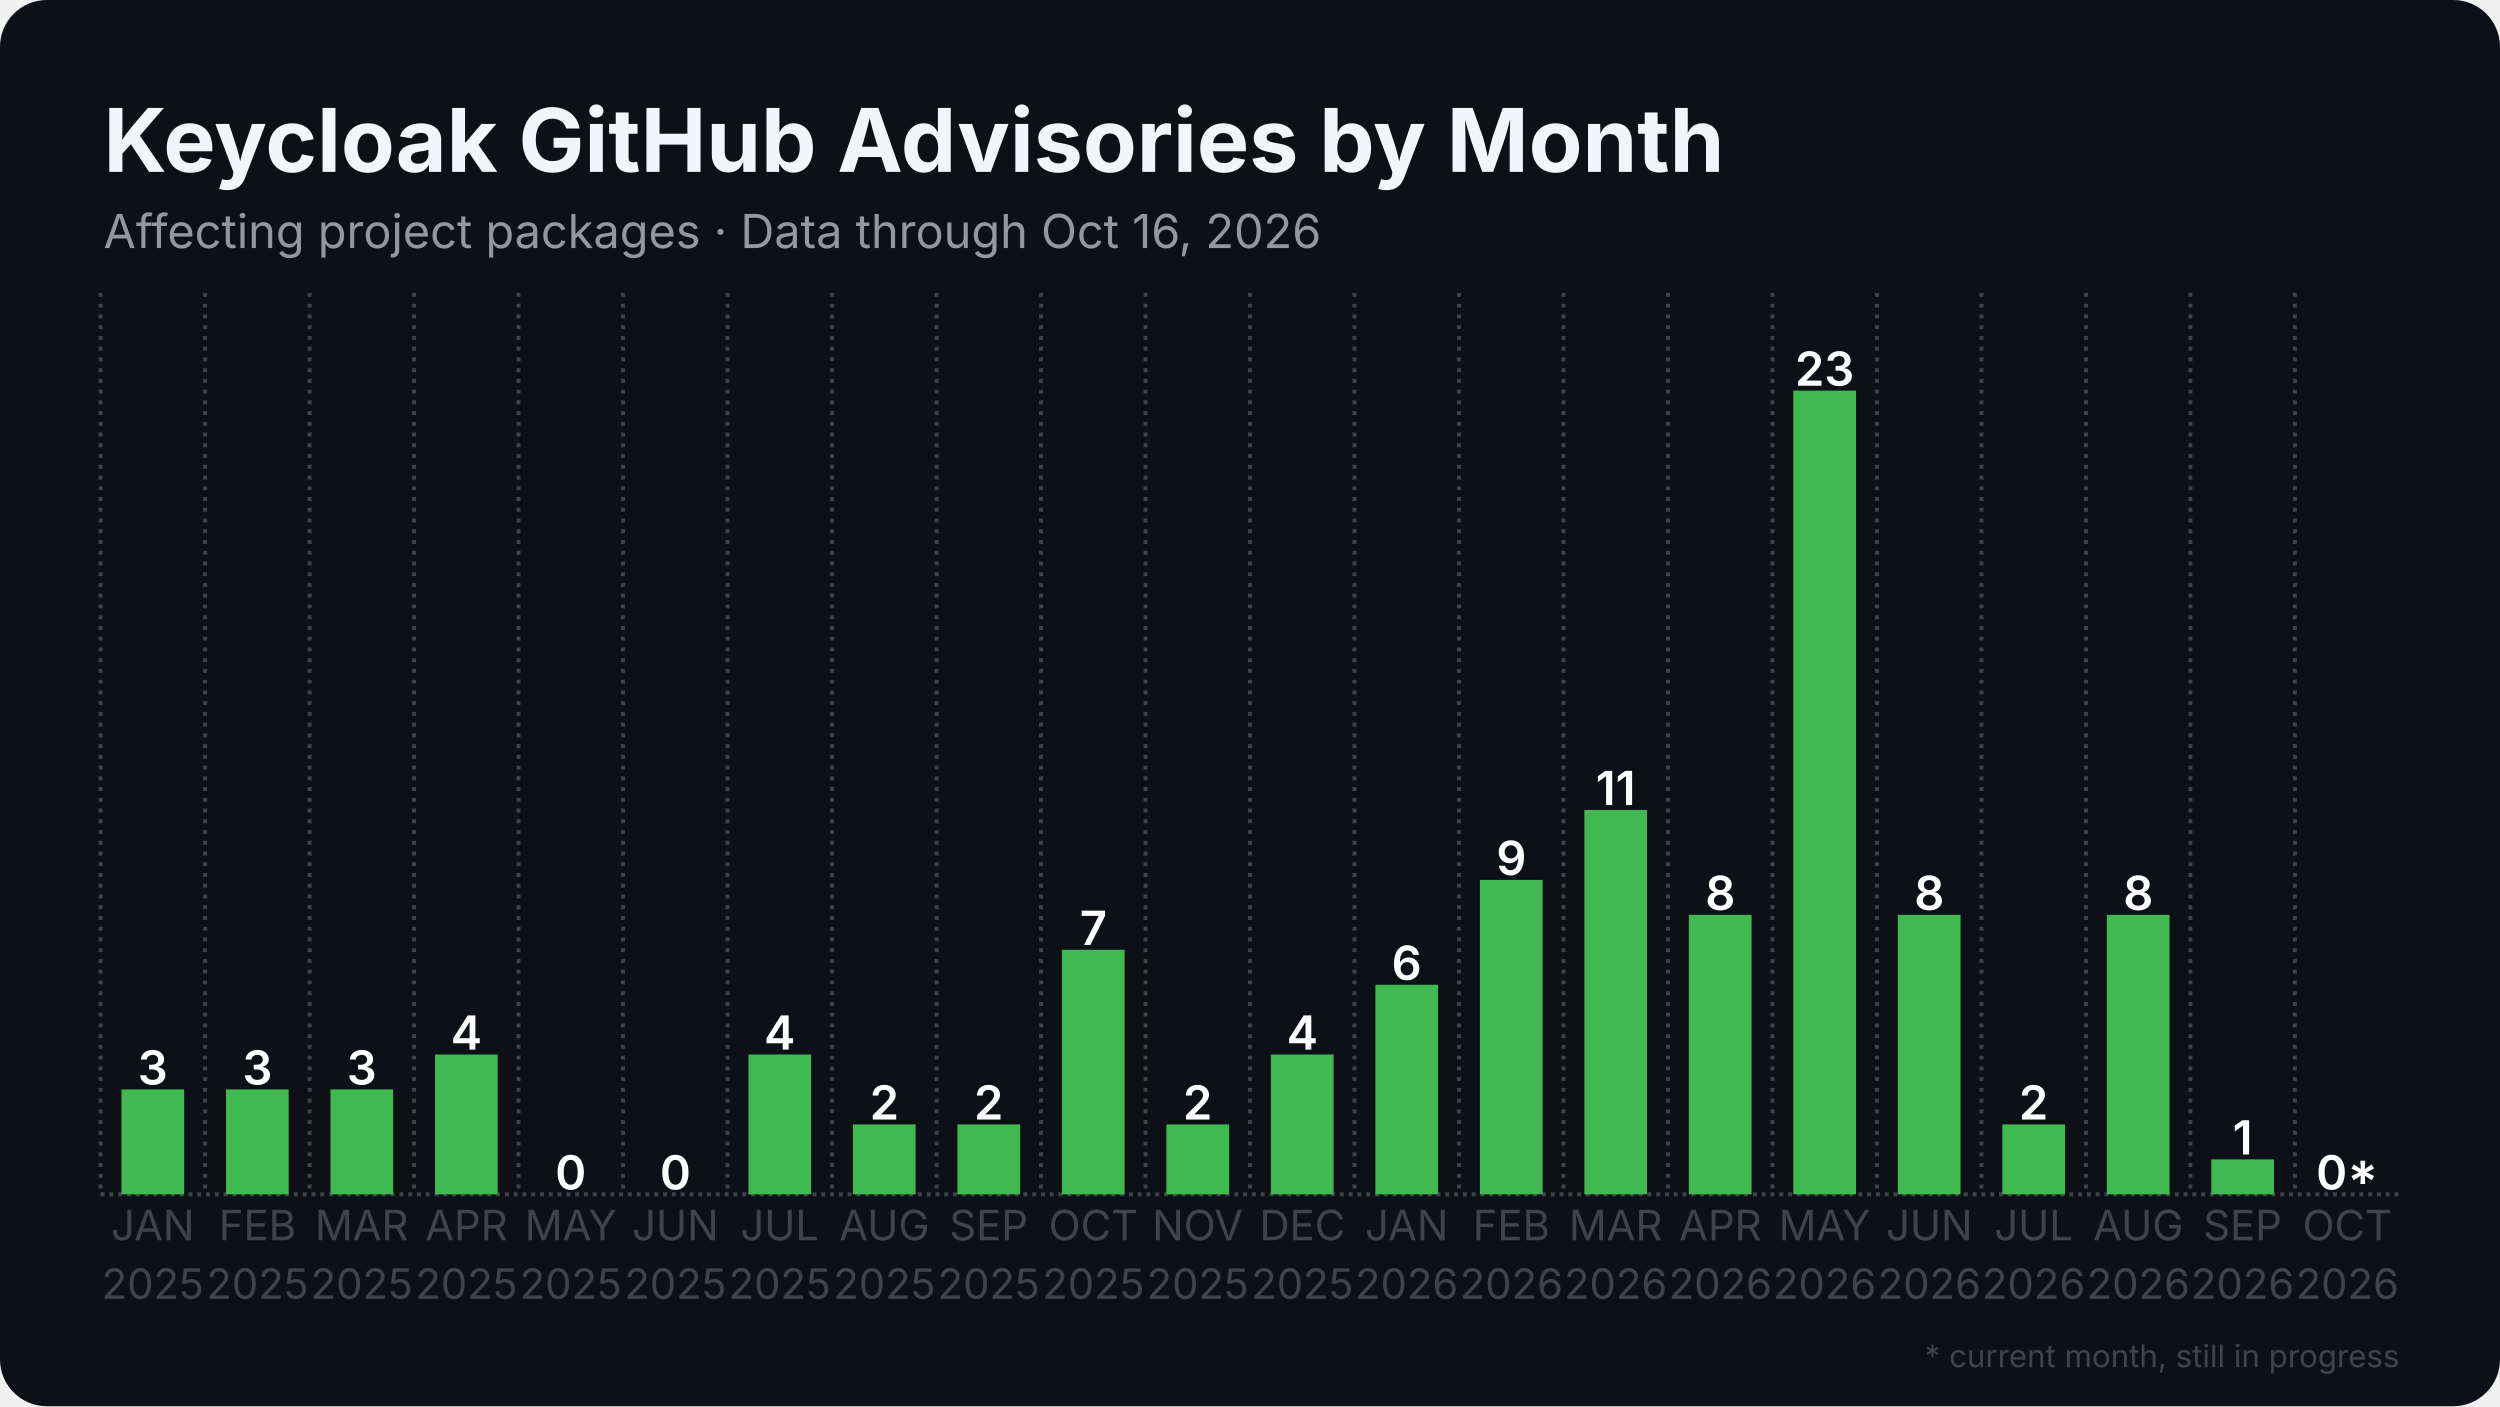
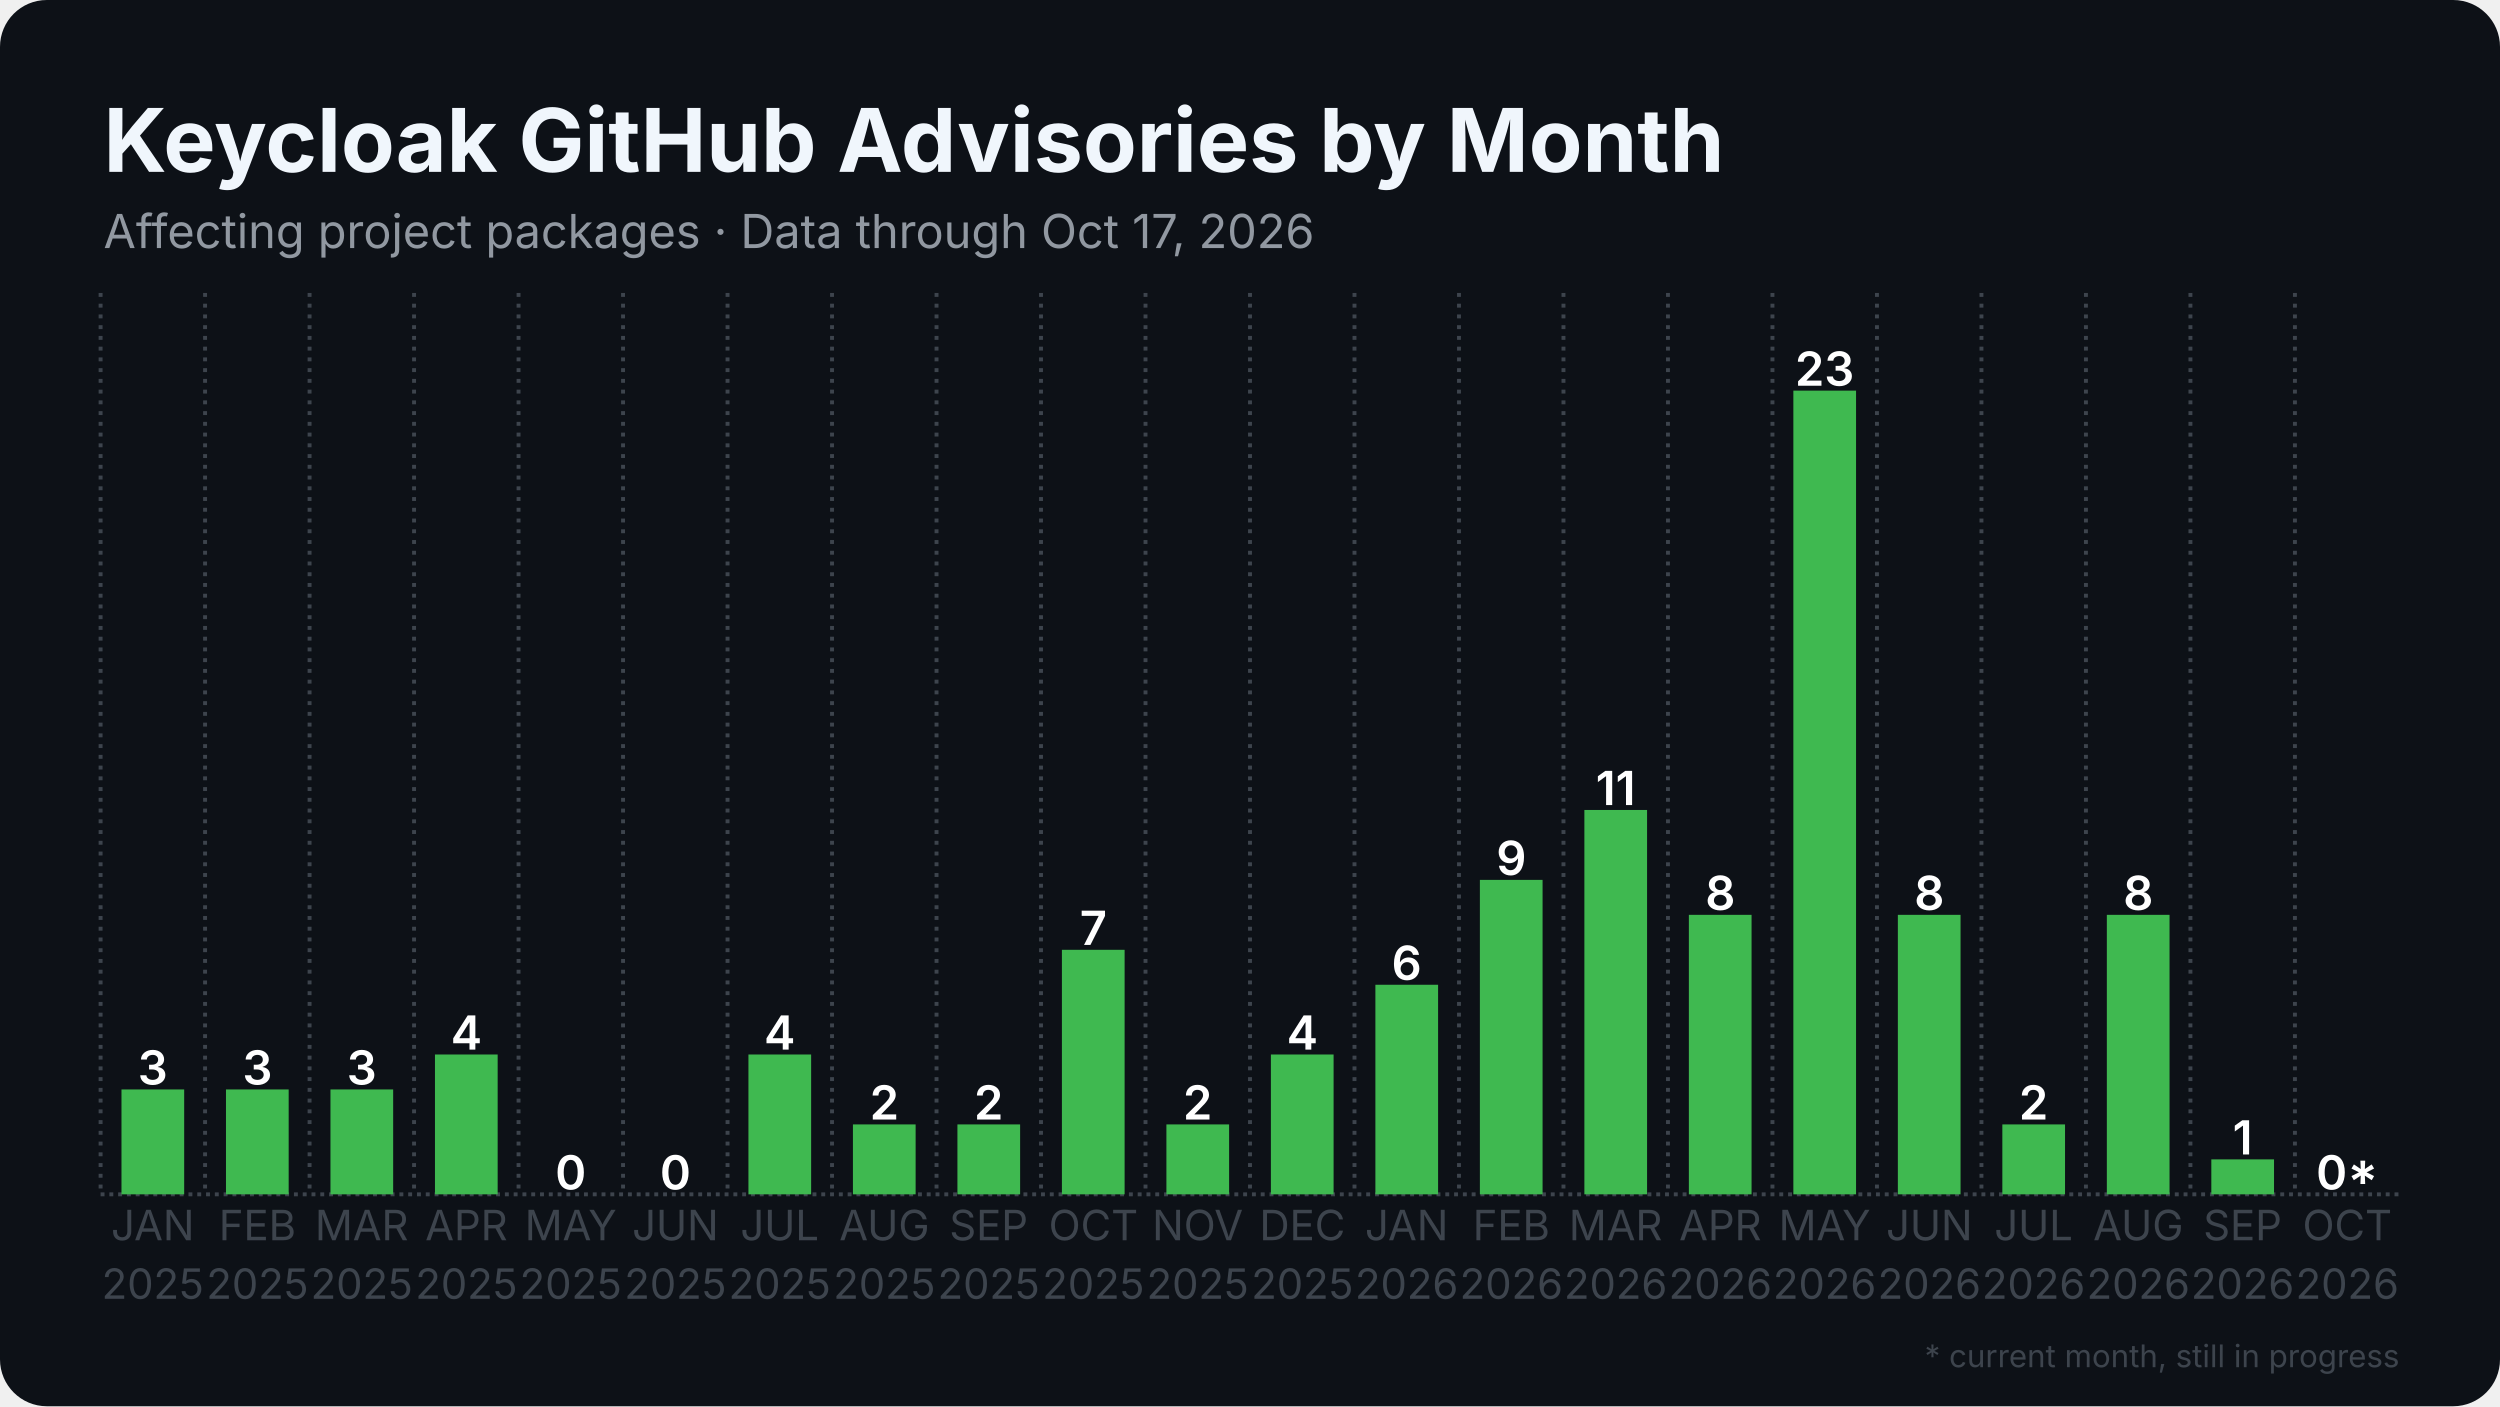
<svg xmlns="http://www.w3.org/2000/svg" width="1280" height="720" viewBox="0 0 1280 720">
  <rect width="1280" height="720" rx="24" fill="#0d1117" />
  <defs>
    <pattern id="stripes" width="12" height="12" patternUnits="userSpaceOnUse" patternTransform="rotate(45)">
      <rect width="12" height="12" fill="none" />
      <rect width="5" height="12" fill="#0d1117" opacity="0.85" />
    </pattern>
  </defs>
  <line x1="51.5" y1="611.5" x2="1228.5" y2="611.5" stroke="#3d444d" stroke-width="2" stroke-dasharray="2 2.5" />
  <line x1="51.5" y1="150.0" x2="51.5" y2="611.5" stroke="#3d444d" stroke-width="2" stroke-dasharray="2 3.5" />
  <line x1="105.0" y1="150.0" x2="105.0" y2="611.5" stroke="#3d444d" stroke-width="2" stroke-dasharray="2 3.5" />
  <line x1="158.5" y1="150.0" x2="158.5" y2="611.5" stroke="#3d444d" stroke-width="2" stroke-dasharray="2 3.5" />
  <line x1="212.0" y1="150.0" x2="212.0" y2="611.5" stroke="#3d444d" stroke-width="2" stroke-dasharray="2 3.5" />
  <line x1="265.5" y1="150.0" x2="265.5" y2="611.5" stroke="#3d444d" stroke-width="2" stroke-dasharray="2 3.5" />
  <line x1="319.0" y1="150.0" x2="319.0" y2="611.5" stroke="#3d444d" stroke-width="2" stroke-dasharray="2 3.5" />
  <line x1="372.5" y1="150.0" x2="372.5" y2="611.5" stroke="#3d444d" stroke-width="2" stroke-dasharray="2 3.5" />
  <line x1="426.0" y1="150.0" x2="426.0" y2="611.5" stroke="#3d444d" stroke-width="2" stroke-dasharray="2 3.5" />
  <line x1="479.5" y1="150.0" x2="479.5" y2="611.5" stroke="#3d444d" stroke-width="2" stroke-dasharray="2 3.5" />
  <line x1="533.0" y1="150.0" x2="533.0" y2="611.5" stroke="#3d444d" stroke-width="2" stroke-dasharray="2 3.5" />
  <line x1="586.5" y1="150.0" x2="586.5" y2="611.5" stroke="#3d444d" stroke-width="2" stroke-dasharray="2 3.5" />
  <line x1="640.0" y1="150.0" x2="640.0" y2="611.5" stroke="#3d444d" stroke-width="2" stroke-dasharray="2 3.5" />
  <line x1="693.5" y1="150.0" x2="693.5" y2="611.5" stroke="#3d444d" stroke-width="2" stroke-dasharray="2 3.5" />
  <line x1="747.0" y1="150.0" x2="747.0" y2="611.5" stroke="#3d444d" stroke-width="2" stroke-dasharray="2 3.5" />
  <line x1="800.5" y1="150.0" x2="800.5" y2="611.5" stroke="#3d444d" stroke-width="2" stroke-dasharray="2 3.5" />
  <line x1="854.0" y1="150.0" x2="854.0" y2="611.5" stroke="#3d444d" stroke-width="2" stroke-dasharray="2 3.5" />
  <line x1="907.5" y1="150.0" x2="907.5" y2="611.5" stroke="#3d444d" stroke-width="2" stroke-dasharray="2 3.5" />
  <line x1="961.0" y1="150.0" x2="961.0" y2="611.5" stroke="#3d444d" stroke-width="2" stroke-dasharray="2 3.5" />
  <line x1="1014.5" y1="150.0" x2="1014.5" y2="611.5" stroke="#3d444d" stroke-width="2" stroke-dasharray="2 3.5" />
  <line x1="1068.0" y1="150.0" x2="1068.0" y2="611.5" stroke="#3d444d" stroke-width="2" stroke-dasharray="2 3.5" />
  <line x1="1121.5" y1="150.0" x2="1121.5" y2="611.5" stroke="#3d444d" stroke-width="2" stroke-dasharray="2 3.5" />
  <line x1="1175.0" y1="150.0" x2="1175.0" y2="611.5" stroke="#3d444d" stroke-width="2" stroke-dasharray="2 3.5" />
  <rect x="62.2" y="557.8" width="32.1" height="53.7" fill="#3fb950" />
  <text x="78.2" y="555.3" text-anchor="middle" font-family="Inter, Segoe UI, Helvetica, Arial, sans-serif" font-size="24.1" font-weight="600" fill="#ffffff">3</text>
  <rect x="115.7" y="557.8" width="32.1" height="53.7" fill="#3fb950" />
  <text x="131.8" y="555.3" text-anchor="middle" font-family="Inter, Segoe UI, Helvetica, Arial, sans-serif" font-size="24.1" font-weight="600" fill="#ffffff">3</text>
  <rect x="169.2" y="557.8" width="32.1" height="53.7" fill="#3fb950" />
  <text x="185.2" y="555.3" text-anchor="middle" font-family="Inter, Segoe UI, Helvetica, Arial, sans-serif" font-size="24.1" font-weight="600" fill="#ffffff">3</text>
  <rect x="222.7" y="539.9" width="32.1" height="71.6" fill="#3fb950" />
  <text x="238.8" y="537.4" text-anchor="middle" font-family="Inter, Segoe UI, Helvetica, Arial, sans-serif" font-size="24.1" font-weight="600" fill="#ffffff">4</text>
  <rect x="276.2" y="611.5" width="32.1" height="0.0" fill="#3fb950" />
  <text x="292.2" y="609.0" text-anchor="middle" font-family="Inter, Segoe UI, Helvetica, Arial, sans-serif" font-size="24.1" font-weight="600" fill="#ffffff">0</text>
  <rect x="329.7" y="611.5" width="32.1" height="0.0" fill="#3fb950" />
  <text x="345.8" y="609.0" text-anchor="middle" font-family="Inter, Segoe UI, Helvetica, Arial, sans-serif" font-size="24.1" font-weight="600" fill="#ffffff">0</text>
  <rect x="383.2" y="539.9" width="32.1" height="71.6" fill="#3fb950" />
  <text x="399.2" y="537.4" text-anchor="middle" font-family="Inter, Segoe UI, Helvetica, Arial, sans-serif" font-size="24.1" font-weight="600" fill="#ffffff">4</text>
  <rect x="436.7" y="575.7" width="32.1" height="35.8" fill="#3fb950" />
  <text x="452.8" y="573.2" text-anchor="middle" font-family="Inter, Segoe UI, Helvetica, Arial, sans-serif" font-size="24.1" font-weight="600" fill="#ffffff">2</text>
  <rect x="490.2" y="575.7" width="32.1" height="35.8" fill="#3fb950" />
  <text x="506.2" y="573.2" text-anchor="middle" font-family="Inter, Segoe UI, Helvetica, Arial, sans-serif" font-size="24.1" font-weight="600" fill="#ffffff">2</text>
  <rect x="543.7" y="486.3" width="32.1" height="125.2" fill="#3fb950" />
  <text x="559.8" y="483.8" text-anchor="middle" font-family="Inter, Segoe UI, Helvetica, Arial, sans-serif" font-size="24.1" font-weight="600" fill="#ffffff">7</text>
  <rect x="597.2" y="575.7" width="32.1" height="35.8" fill="#3fb950" />
  <text x="613.2" y="573.2" text-anchor="middle" font-family="Inter, Segoe UI, Helvetica, Arial, sans-serif" font-size="24.1" font-weight="600" fill="#ffffff">2</text>
  <rect x="650.7" y="539.9" width="32.1" height="71.6" fill="#3fb950" />
  <text x="666.8" y="537.4" text-anchor="middle" font-family="Inter, Segoe UI, Helvetica, Arial, sans-serif" font-size="24.1" font-weight="600" fill="#ffffff">4</text>
  <rect x="704.2" y="504.2" width="32.1" height="107.3" fill="#3fb950" />
  <text x="720.2" y="501.7" text-anchor="middle" font-family="Inter, Segoe UI, Helvetica, Arial, sans-serif" font-size="24.1" font-weight="600" fill="#ffffff">6</text>
  <rect x="757.7" y="450.5" width="32.1" height="161.0" fill="#3fb950" />
  <text x="773.8" y="448.0" text-anchor="middle" font-family="Inter, Segoe UI, Helvetica, Arial, sans-serif" font-size="24.1" font-weight="600" fill="#ffffff">9</text>
  <rect x="811.2" y="414.7" width="32.1" height="196.8" fill="#3fb950" />
  <text x="827.2" y="412.2" text-anchor="middle" font-family="Inter, Segoe UI, Helvetica, Arial, sans-serif" font-size="24.1" font-weight="600" fill="#ffffff">11</text>
  <rect x="864.7" y="468.4" width="32.1" height="143.1" fill="#3fb950" />
  <text x="880.8" y="465.9" text-anchor="middle" font-family="Inter, Segoe UI, Helvetica, Arial, sans-serif" font-size="24.1" font-weight="600" fill="#ffffff">8</text>
  <rect x="918.2" y="200.0" width="32.1" height="411.5" fill="#3fb950" />
  <text x="934.2" y="197.5" text-anchor="middle" font-family="Inter, Segoe UI, Helvetica, Arial, sans-serif" font-size="24.1" font-weight="600" fill="#ffffff">23</text>
  <rect x="971.7" y="468.4" width="32.1" height="143.1" fill="#3fb950" />
  <text x="987.8" y="465.9" text-anchor="middle" font-family="Inter, Segoe UI, Helvetica, Arial, sans-serif" font-size="24.1" font-weight="600" fill="#ffffff">8</text>
  <rect x="1025.2" y="575.7" width="32.1" height="35.8" fill="#3fb950" />
  <text x="1041.2" y="573.2" text-anchor="middle" font-family="Inter, Segoe UI, Helvetica, Arial, sans-serif" font-size="24.1" font-weight="600" fill="#ffffff">2</text>
  <rect x="1078.7" y="468.4" width="32.1" height="143.1" fill="#3fb950" />
  <text x="1094.8" y="465.9" text-anchor="middle" font-family="Inter, Segoe UI, Helvetica, Arial, sans-serif" font-size="24.1" font-weight="600" fill="#ffffff">8</text>
  <rect x="1132.2" y="593.6" width="32.1" height="17.9" fill="#3fb950" />
  <text x="1148.2" y="591.1" text-anchor="middle" font-family="Inter, Segoe UI, Helvetica, Arial, sans-serif" font-size="24.1" font-weight="600" fill="#ffffff">1</text>
  <rect x="1185.7" y="611.5" width="32.1" height="0.0" fill="#3fb950" opacity="0.35" />
  <rect x="1185.7" y="611.5" width="32.1" height="0.0" fill="url(#stripes)" />
  <text x="1201.8" y="609.0" text-anchor="middle" font-family="Inter, Segoe UI, Helvetica, Arial, sans-serif" font-size="24.1" font-weight="600" fill="#ffffff">0*</text>
  <text x="78.2" y="635" text-anchor="middle" font-family="Inter, Segoe UI, Helvetica, Arial, sans-serif" font-size="21.4" fill="#3d444d">JAN</text>
  <text x="78.2" y="665" text-anchor="middle" font-family="Inter, Segoe UI, Helvetica, Arial, sans-serif" font-size="21.4" fill="#3d444d">2025</text>
  <text x="131.8" y="635" text-anchor="middle" font-family="Inter, Segoe UI, Helvetica, Arial, sans-serif" font-size="21.4" fill="#3d444d">FEB</text>
  <text x="131.8" y="665" text-anchor="middle" font-family="Inter, Segoe UI, Helvetica, Arial, sans-serif" font-size="21.4" fill="#3d444d">2025</text>
  <text x="185.2" y="635" text-anchor="middle" font-family="Inter, Segoe UI, Helvetica, Arial, sans-serif" font-size="21.4" fill="#3d444d">MAR</text>
  <text x="185.2" y="665" text-anchor="middle" font-family="Inter, Segoe UI, Helvetica, Arial, sans-serif" font-size="21.4" fill="#3d444d">2025</text>
  <text x="238.8" y="635" text-anchor="middle" font-family="Inter, Segoe UI, Helvetica, Arial, sans-serif" font-size="21.4" fill="#3d444d">APR</text>
  <text x="238.8" y="665" text-anchor="middle" font-family="Inter, Segoe UI, Helvetica, Arial, sans-serif" font-size="21.4" fill="#3d444d">2025</text>
  <text x="292.2" y="635" text-anchor="middle" font-family="Inter, Segoe UI, Helvetica, Arial, sans-serif" font-size="21.4" fill="#3d444d">MAY</text>
  <text x="292.2" y="665" text-anchor="middle" font-family="Inter, Segoe UI, Helvetica, Arial, sans-serif" font-size="21.4" fill="#3d444d">2025</text>
  <text x="345.8" y="635" text-anchor="middle" font-family="Inter, Segoe UI, Helvetica, Arial, sans-serif" font-size="21.4" fill="#3d444d">JUN</text>
  <text x="345.8" y="665" text-anchor="middle" font-family="Inter, Segoe UI, Helvetica, Arial, sans-serif" font-size="21.4" fill="#3d444d">2025</text>
  <text x="399.2" y="635" text-anchor="middle" font-family="Inter, Segoe UI, Helvetica, Arial, sans-serif" font-size="21.4" fill="#3d444d">JUL</text>
  <text x="399.2" y="665" text-anchor="middle" font-family="Inter, Segoe UI, Helvetica, Arial, sans-serif" font-size="21.4" fill="#3d444d">2025</text>
  <text x="452.8" y="635" text-anchor="middle" font-family="Inter, Segoe UI, Helvetica, Arial, sans-serif" font-size="21.4" fill="#3d444d">AUG</text>
  <text x="452.8" y="665" text-anchor="middle" font-family="Inter, Segoe UI, Helvetica, Arial, sans-serif" font-size="21.4" fill="#3d444d">2025</text>
  <text x="506.2" y="635" text-anchor="middle" font-family="Inter, Segoe UI, Helvetica, Arial, sans-serif" font-size="21.4" fill="#3d444d">SEP</text>
  <text x="506.2" y="665" text-anchor="middle" font-family="Inter, Segoe UI, Helvetica, Arial, sans-serif" font-size="21.4" fill="#3d444d">2025</text>
  <text x="559.8" y="635" text-anchor="middle" font-family="Inter, Segoe UI, Helvetica, Arial, sans-serif" font-size="21.4" fill="#3d444d">OCT</text>
  <text x="559.8" y="665" text-anchor="middle" font-family="Inter, Segoe UI, Helvetica, Arial, sans-serif" font-size="21.4" fill="#3d444d">2025</text>
  <text x="613.2" y="635" text-anchor="middle" font-family="Inter, Segoe UI, Helvetica, Arial, sans-serif" font-size="21.4" fill="#3d444d">NOV</text>
  <text x="613.2" y="665" text-anchor="middle" font-family="Inter, Segoe UI, Helvetica, Arial, sans-serif" font-size="21.4" fill="#3d444d">2025</text>
  <text x="666.8" y="635" text-anchor="middle" font-family="Inter, Segoe UI, Helvetica, Arial, sans-serif" font-size="21.4" fill="#3d444d">DEC</text>
  <text x="666.8" y="665" text-anchor="middle" font-family="Inter, Segoe UI, Helvetica, Arial, sans-serif" font-size="21.4" fill="#3d444d">2025</text>
  <text x="720.2" y="635" text-anchor="middle" font-family="Inter, Segoe UI, Helvetica, Arial, sans-serif" font-size="21.4" fill="#3d444d">JAN</text>
  <text x="720.2" y="665" text-anchor="middle" font-family="Inter, Segoe UI, Helvetica, Arial, sans-serif" font-size="21.4" fill="#3d444d">2026</text>
  <text x="773.8" y="635" text-anchor="middle" font-family="Inter, Segoe UI, Helvetica, Arial, sans-serif" font-size="21.4" fill="#3d444d">FEB</text>
  <text x="773.8" y="665" text-anchor="middle" font-family="Inter, Segoe UI, Helvetica, Arial, sans-serif" font-size="21.4" fill="#3d444d">2026</text>
  <text x="827.2" y="635" text-anchor="middle" font-family="Inter, Segoe UI, Helvetica, Arial, sans-serif" font-size="21.4" fill="#3d444d">MAR</text>
  <text x="827.2" y="665" text-anchor="middle" font-family="Inter, Segoe UI, Helvetica, Arial, sans-serif" font-size="21.4" fill="#3d444d">2026</text>
  <text x="880.8" y="635" text-anchor="middle" font-family="Inter, Segoe UI, Helvetica, Arial, sans-serif" font-size="21.4" fill="#3d444d">APR</text>
  <text x="880.8" y="665" text-anchor="middle" font-family="Inter, Segoe UI, Helvetica, Arial, sans-serif" font-size="21.4" fill="#3d444d">2026</text>
  <text x="934.2" y="635" text-anchor="middle" font-family="Inter, Segoe UI, Helvetica, Arial, sans-serif" font-size="21.4" fill="#3d444d">MAY</text>
  <text x="934.2" y="665" text-anchor="middle" font-family="Inter, Segoe UI, Helvetica, Arial, sans-serif" font-size="21.4" fill="#3d444d">2026</text>
  <text x="987.8" y="635" text-anchor="middle" font-family="Inter, Segoe UI, Helvetica, Arial, sans-serif" font-size="21.4" fill="#3d444d">JUN</text>
  <text x="987.8" y="665" text-anchor="middle" font-family="Inter, Segoe UI, Helvetica, Arial, sans-serif" font-size="21.4" fill="#3d444d">2026</text>
  <text x="1041.2" y="635" text-anchor="middle" font-family="Inter, Segoe UI, Helvetica, Arial, sans-serif" font-size="21.4" fill="#3d444d">JUL</text>
  <text x="1041.2" y="665" text-anchor="middle" font-family="Inter, Segoe UI, Helvetica, Arial, sans-serif" font-size="21.4" fill="#3d444d">2026</text>
  <text x="1094.8" y="635" text-anchor="middle" font-family="Inter, Segoe UI, Helvetica, Arial, sans-serif" font-size="21.4" fill="#3d444d">AUG</text>
  <text x="1094.8" y="665" text-anchor="middle" font-family="Inter, Segoe UI, Helvetica, Arial, sans-serif" font-size="21.4" fill="#3d444d">2026</text>
  <text x="1148.2" y="635" text-anchor="middle" font-family="Inter, Segoe UI, Helvetica, Arial, sans-serif" font-size="21.4" fill="#3d444d">SEP</text>
  <text x="1148.2" y="665" text-anchor="middle" font-family="Inter, Segoe UI, Helvetica, Arial, sans-serif" font-size="21.4" fill="#3d444d">2026</text>
  <text x="1201.8" y="635" text-anchor="middle" font-family="Inter, Segoe UI, Helvetica, Arial, sans-serif" font-size="21.4" fill="#3d444d">OCT</text>
  <text x="1201.8" y="665" text-anchor="middle" font-family="Inter, Segoe UI, Helvetica, Arial, sans-serif" font-size="21.4" fill="#3d444d">2026</text>
  <text x="53.0" y="88.0" font-family="Inter, Segoe UI, Helvetica, Arial, sans-serif" font-size="45" font-weight="700" fill="#f0f6fc">Keycloak GitHub Advisories by Month</text>
-   <text x="53.0" y="127.0" font-family="Inter, Segoe UI, Helvetica, Arial, sans-serif" font-size="24" fill="#9198a1">Affecting project packages · Data through Oct 16, 2026</text>
+   <text x="53.0" y="127.0" font-family="Inter, Segoe UI, Helvetica, Arial, sans-serif" font-size="24" fill="#9198a1">Affecting project packages · Data through Oct 17, 2026</text>
  <text x="1228.5" y="700" text-anchor="end" font-family="Inter, Segoe UI, Helvetica, Arial, sans-serif" font-size="16" fill="#3d444d">* current month, still in progress</text>
</svg>
